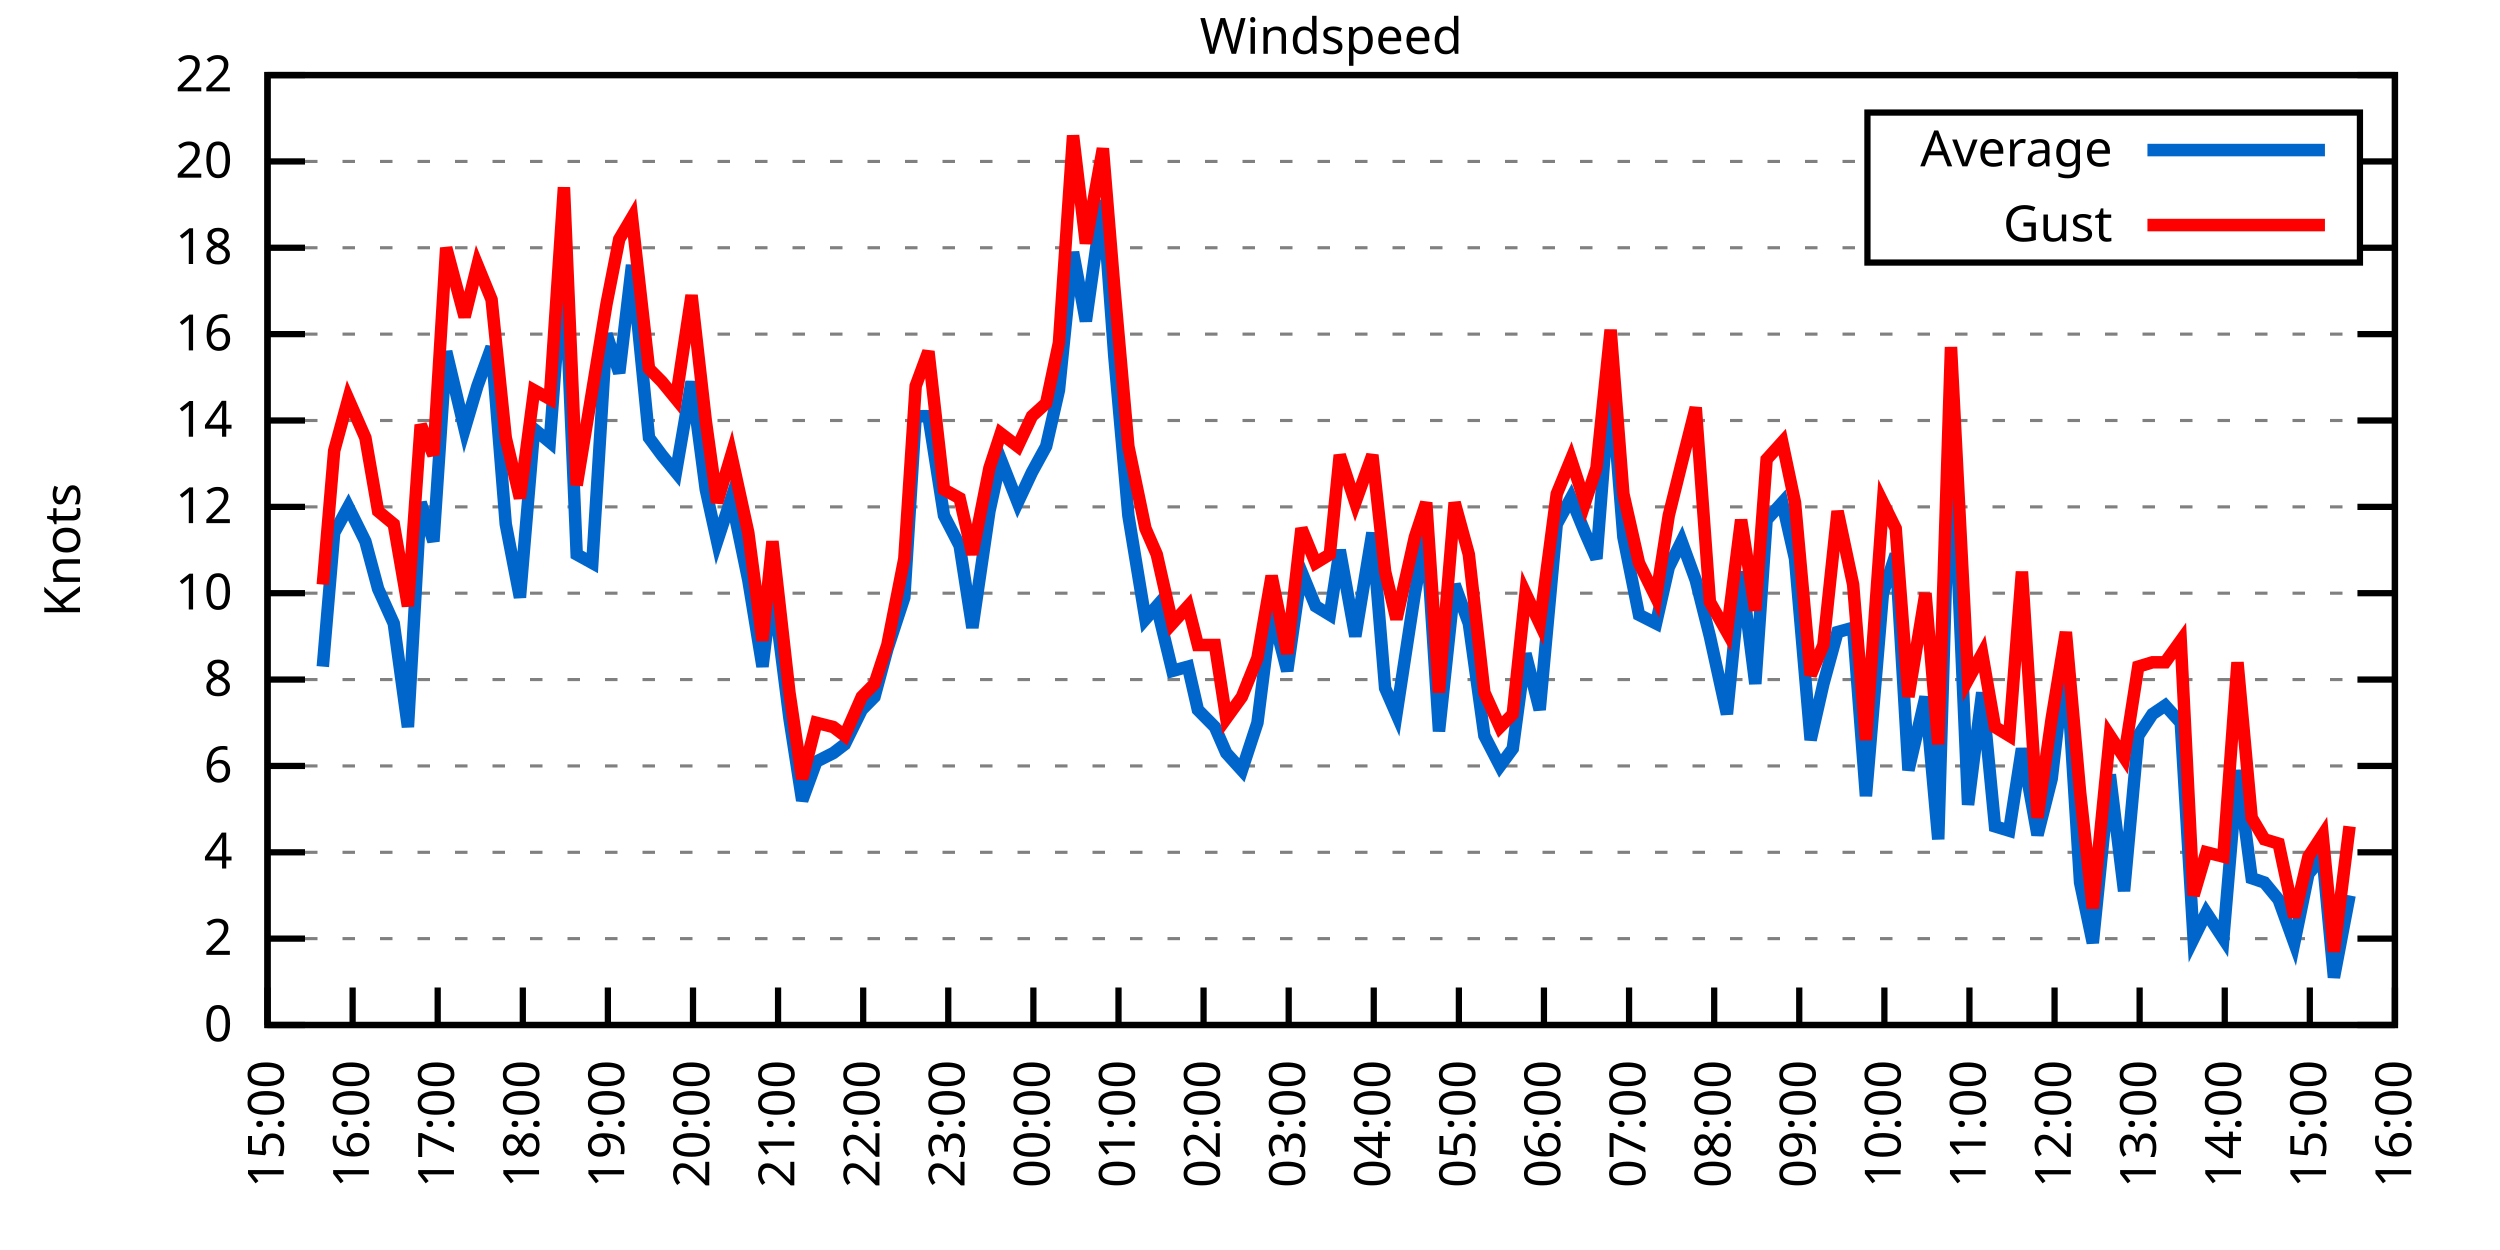
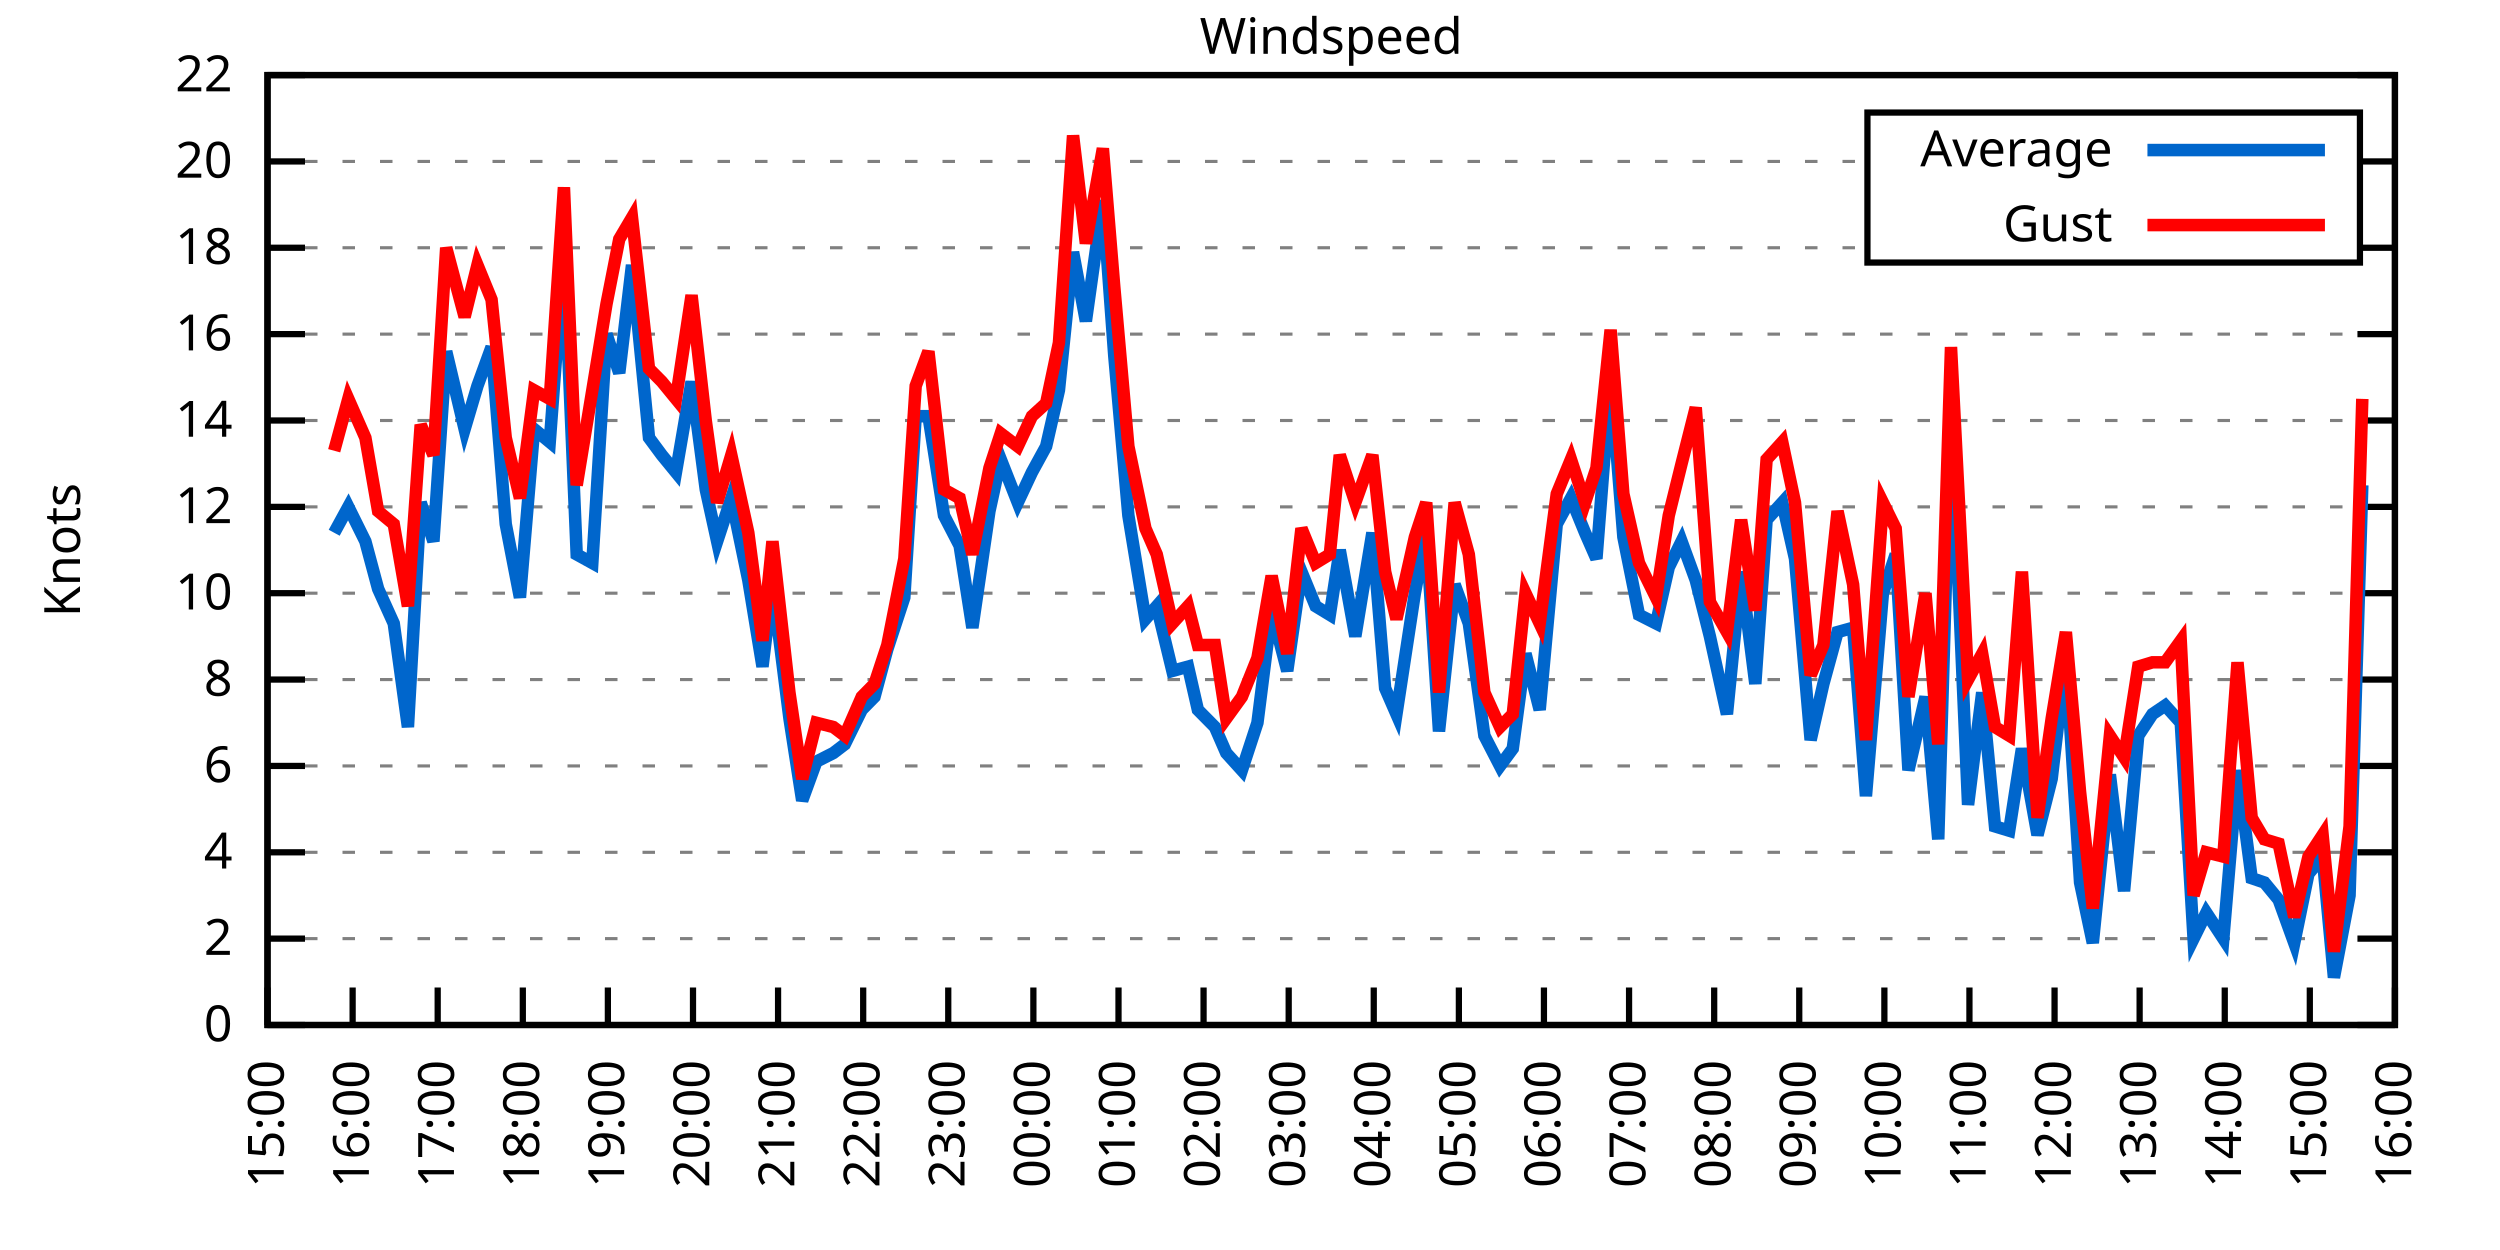
<svg xmlns="http://www.w3.org/2000/svg" xmlns:xlink="http://www.w3.org/1999/xlink" width="400" height="200" viewBox="0 0 400 200">
  <g id="gnuplot_canvas">
    <rect x="0" y="0" width="400" height="200" fill="none" />
    <defs>
      <circle id="gpDot" r="0.5" stroke-width="0.5" stroke="currentColor" />
      <path id="gpPt0" stroke-width="0.333" stroke="currentColor" d="M-1,0 h2 M0,-1 v2" />
      <path id="gpPt1" stroke-width="0.333" stroke="currentColor" d="M-1,-1 L1,1 M1,-1 L-1,1" />
      <path id="gpPt2" stroke-width="0.333" stroke="currentColor" d="M-1,0 L1,0 M0,-1 L0,1 M-1,-1 L1,1 M-1,1 L1,-1" />
      <rect id="gpPt3" stroke-width="0.333" stroke="currentColor" x="-1" y="-1" width="2" height="2" />
      <rect id="gpPt4" stroke-width="0.333" stroke="currentColor" fill="currentColor" x="-1" y="-1" width="2" height="2" />
      <circle id="gpPt5" stroke-width="0.333" stroke="currentColor" cx="0" cy="0" r="1" />
      <use xlink:href="#gpPt5" id="gpPt6" fill="currentColor" stroke="none" />
      <path id="gpPt7" stroke-width="0.333" stroke="currentColor" d="M0,-1.33 L-1.33,0.67 L1.33,0.67 z" />
      <use xlink:href="#gpPt7" id="gpPt8" fill="currentColor" stroke="none" />
      <use xlink:href="#gpPt7" id="gpPt9" stroke="currentColor" transform="rotate(180)" />
      <use xlink:href="#gpPt9" id="gpPt10" fill="currentColor" stroke="none" />
      <use xlink:href="#gpPt3" id="gpPt11" stroke="currentColor" transform="rotate(45)" />
      <use xlink:href="#gpPt11" id="gpPt12" fill="currentColor" stroke="none" />
      <path id="gpPt13" stroke-width="0.333" stroke="currentColor" d="M0,1.330 L1.265,0.411 L0.782,-1.067 L-0.782,-1.076 L-1.265,0.411 z" />
      <use xlink:href="#gpPt13" id="gpPt14" fill="currentColor" stroke="none" />
      <filter id="textbox" filterUnits="objectBoundingBox" x="0" y="0" height="1" width="1">
        <feFlood flood-color="white" flood-opacity="1" result="bgnd" />
        <feComposite in="SourceGraphic" in2="bgnd" operator="atop" />
      </filter>
      <filter id="greybox" filterUnits="objectBoundingBox" x="0" y="0" height="1" width="1">
        <feFlood flood-color="lightgrey" flood-opacity="1" result="grey" />
        <feComposite in="SourceGraphic" in2="grey" operator="atop" />
      </filter>
    </defs>
    <g fill="none" color="white" stroke="currentColor" stroke-width="1.00" stroke-linecap="butt" stroke-linejoin="miter">
</g>
    <g fill="none" color="black" stroke="currentColor" stroke-width="1.00" stroke-linecap="butt" stroke-linejoin="miter">
      <g stroke="none" shape-rendering="crispEdges">
        <polygon fill="rgb(255, 255, 255)" points="42.80,164.00 383.18,164.00 383.18,12.02 42.80,12.02 " />
      </g>
    </g>
    <g fill="none" color="black" stroke="currentColor" stroke-width="1.00" stroke-linecap="butt" stroke-linejoin="miter">
</g>
    <g fill="none" color="black" stroke="black" stroke-width="0.50" stroke-linecap="butt" stroke-linejoin="miter">
</g>
    <g fill="none" color="gray" stroke="currentColor" stroke-width="0.50" stroke-linecap="butt" stroke-linejoin="miter">
      <path stroke="gray" stroke-dasharray="2,4" class="gridline" d="M42.80,164.00 L383.19,164.00  " />
    </g>
    <g fill="none" color="gray" stroke="gray" stroke-width="1.00" stroke-linecap="butt" stroke-linejoin="miter">
</g>
    <g fill="none" color="black" stroke="currentColor" stroke-width="1.00" stroke-linecap="butt" stroke-linejoin="miter">
      <path stroke="black" d="M42.80,164.00 L48.80,164.00 M383.19,164.00 L377.19,164.00  " />
      <g transform="translate(37.20,166.60)" stroke="none" fill="black" font-family="Sans" font-size="8.00" text-anchor="end">
        <text>
          <tspan font-family="Sans"> 0</tspan>
        </text>
      </g>
    </g>
    <g fill="none" color="black" stroke="currentColor" stroke-width="1.00" stroke-linecap="butt" stroke-linejoin="miter">
</g>
    <g fill="none" color="black" stroke="black" stroke-width="0.50" stroke-linecap="butt" stroke-linejoin="miter">
</g>
    <g fill="none" color="gray" stroke="currentColor" stroke-width="0.50" stroke-linecap="butt" stroke-linejoin="miter">
      <path stroke="gray" stroke-dasharray="2,4" class="gridline" d="M42.80,150.18 L383.19,150.18  " />
    </g>
    <g fill="none" color="gray" stroke="gray" stroke-width="1.00" stroke-linecap="butt" stroke-linejoin="miter">
</g>
    <g fill="none" color="black" stroke="currentColor" stroke-width="1.00" stroke-linecap="butt" stroke-linejoin="miter">
      <path stroke="black" d="M42.80,150.18 L48.80,150.18 M383.19,150.18 L377.19,150.18  " />
      <g transform="translate(37.20,152.78)" stroke="none" fill="black" font-family="Sans" font-size="8.00" text-anchor="end">
        <text>
          <tspan font-family="Sans"> 2</tspan>
        </text>
      </g>
    </g>
    <g fill="none" color="black" stroke="currentColor" stroke-width="1.00" stroke-linecap="butt" stroke-linejoin="miter">
</g>
    <g fill="none" color="black" stroke="black" stroke-width="0.50" stroke-linecap="butt" stroke-linejoin="miter">
</g>
    <g fill="none" color="gray" stroke="currentColor" stroke-width="0.50" stroke-linecap="butt" stroke-linejoin="miter">
      <path stroke="gray" stroke-dasharray="2,4" class="gridline" d="M42.80,136.37 L383.19,136.37  " />
    </g>
    <g fill="none" color="gray" stroke="gray" stroke-width="1.00" stroke-linecap="butt" stroke-linejoin="miter">
</g>
    <g fill="none" color="black" stroke="currentColor" stroke-width="1.00" stroke-linecap="butt" stroke-linejoin="miter">
      <path stroke="black" d="M42.80,136.37 L48.80,136.37 M383.19,136.37 L377.19,136.37  " />
      <g transform="translate(37.20,138.97)" stroke="none" fill="black" font-family="Sans" font-size="8.00" text-anchor="end">
        <text>
          <tspan font-family="Sans"> 4</tspan>
        </text>
      </g>
    </g>
    <g fill="none" color="black" stroke="currentColor" stroke-width="1.00" stroke-linecap="butt" stroke-linejoin="miter">
</g>
    <g fill="none" color="black" stroke="black" stroke-width="0.50" stroke-linecap="butt" stroke-linejoin="miter">
</g>
    <g fill="none" color="gray" stroke="currentColor" stroke-width="0.50" stroke-linecap="butt" stroke-linejoin="miter">
      <path stroke="gray" stroke-dasharray="2,4" class="gridline" d="M42.80,122.55 L383.19,122.55  " />
    </g>
    <g fill="none" color="gray" stroke="gray" stroke-width="1.00" stroke-linecap="butt" stroke-linejoin="miter">
</g>
    <g fill="none" color="black" stroke="currentColor" stroke-width="1.00" stroke-linecap="butt" stroke-linejoin="miter">
      <path stroke="black" d="M42.80,122.55 L48.80,122.55 M383.19,122.55 L377.19,122.55  " />
      <g transform="translate(37.20,125.15)" stroke="none" fill="black" font-family="Sans" font-size="8.00" text-anchor="end">
        <text>
          <tspan font-family="Sans"> 6</tspan>
        </text>
      </g>
    </g>
    <g fill="none" color="black" stroke="currentColor" stroke-width="1.00" stroke-linecap="butt" stroke-linejoin="miter">
</g>
    <g fill="none" color="black" stroke="black" stroke-width="0.50" stroke-linecap="butt" stroke-linejoin="miter">
</g>
    <g fill="none" color="gray" stroke="currentColor" stroke-width="0.50" stroke-linecap="butt" stroke-linejoin="miter">
      <path stroke="gray" stroke-dasharray="2,4" class="gridline" d="M42.80,108.73 L383.19,108.73  " />
    </g>
    <g fill="none" color="gray" stroke="gray" stroke-width="1.00" stroke-linecap="butt" stroke-linejoin="miter">
</g>
    <g fill="none" color="black" stroke="currentColor" stroke-width="1.00" stroke-linecap="butt" stroke-linejoin="miter">
      <path stroke="black" d="M42.80,108.73 L48.80,108.73 M383.19,108.73 L377.19,108.73  " />
      <g transform="translate(37.20,111.33)" stroke="none" fill="black" font-family="Sans" font-size="8.00" text-anchor="end">
        <text>
          <tspan font-family="Sans"> 8</tspan>
        </text>
      </g>
    </g>
    <g fill="none" color="black" stroke="currentColor" stroke-width="1.00" stroke-linecap="butt" stroke-linejoin="miter">
</g>
    <g fill="none" color="black" stroke="black" stroke-width="0.50" stroke-linecap="butt" stroke-linejoin="miter">
</g>
    <g fill="none" color="gray" stroke="currentColor" stroke-width="0.50" stroke-linecap="butt" stroke-linejoin="miter">
      <path stroke="gray" stroke-dasharray="2,4" class="gridline" d="M42.80,94.91 L383.19,94.91  " />
    </g>
    <g fill="none" color="gray" stroke="gray" stroke-width="1.00" stroke-linecap="butt" stroke-linejoin="miter">
</g>
    <g fill="none" color="black" stroke="currentColor" stroke-width="1.00" stroke-linecap="butt" stroke-linejoin="miter">
      <path stroke="black" d="M42.80,94.91 L48.80,94.91 M383.19,94.91 L377.19,94.91  " />
      <g transform="translate(37.20,97.51)" stroke="none" fill="black" font-family="Sans" font-size="8.00" text-anchor="end">
        <text>
          <tspan font-family="Sans"> 10</tspan>
        </text>
      </g>
    </g>
    <g fill="none" color="black" stroke="currentColor" stroke-width="1.00" stroke-linecap="butt" stroke-linejoin="miter">
</g>
    <g fill="none" color="black" stroke="black" stroke-width="0.50" stroke-linecap="butt" stroke-linejoin="miter">
</g>
    <g fill="none" color="gray" stroke="currentColor" stroke-width="0.50" stroke-linecap="butt" stroke-linejoin="miter">
      <path stroke="gray" stroke-dasharray="2,4" class="gridline" d="M42.80,81.10 L383.19,81.10  " />
    </g>
    <g fill="none" color="gray" stroke="gray" stroke-width="1.00" stroke-linecap="butt" stroke-linejoin="miter">
</g>
    <g fill="none" color="black" stroke="currentColor" stroke-width="1.00" stroke-linecap="butt" stroke-linejoin="miter">
      <path stroke="black" d="M42.80,81.10 L48.80,81.10 M383.19,81.10 L377.19,81.10  " />
      <g transform="translate(37.20,83.70)" stroke="none" fill="black" font-family="Sans" font-size="8.00" text-anchor="end">
        <text>
          <tspan font-family="Sans"> 12</tspan>
        </text>
      </g>
    </g>
    <g fill="none" color="black" stroke="currentColor" stroke-width="1.00" stroke-linecap="butt" stroke-linejoin="miter">
</g>
    <g fill="none" color="black" stroke="black" stroke-width="0.50" stroke-linecap="butt" stroke-linejoin="miter">
</g>
    <g fill="none" color="gray" stroke="currentColor" stroke-width="0.50" stroke-linecap="butt" stroke-linejoin="miter">
      <path stroke="gray" stroke-dasharray="2,4" class="gridline" d="M42.80,67.28 L383.19,67.28  " />
    </g>
    <g fill="none" color="gray" stroke="gray" stroke-width="1.00" stroke-linecap="butt" stroke-linejoin="miter">
</g>
    <g fill="none" color="black" stroke="currentColor" stroke-width="1.00" stroke-linecap="butt" stroke-linejoin="miter">
      <path stroke="black" d="M42.80,67.28 L48.80,67.28 M383.19,67.28 L377.19,67.28  " />
      <g transform="translate(37.20,69.88)" stroke="none" fill="black" font-family="Sans" font-size="8.00" text-anchor="end">
        <text>
          <tspan font-family="Sans"> 14</tspan>
        </text>
      </g>
    </g>
    <g fill="none" color="black" stroke="currentColor" stroke-width="1.00" stroke-linecap="butt" stroke-linejoin="miter">
</g>
    <g fill="none" color="black" stroke="black" stroke-width="0.50" stroke-linecap="butt" stroke-linejoin="miter">
</g>
    <g fill="none" color="gray" stroke="currentColor" stroke-width="0.50" stroke-linecap="butt" stroke-linejoin="miter">
      <path stroke="gray" stroke-dasharray="2,4" class="gridline" d="M42.80,53.46 L383.19,53.46  " />
    </g>
    <g fill="none" color="gray" stroke="gray" stroke-width="1.00" stroke-linecap="butt" stroke-linejoin="miter">
</g>
    <g fill="none" color="black" stroke="currentColor" stroke-width="1.00" stroke-linecap="butt" stroke-linejoin="miter">
      <path stroke="black" d="M42.80,53.46 L48.80,53.46 M383.19,53.46 L377.19,53.46  " />
      <g transform="translate(37.20,56.06)" stroke="none" fill="black" font-family="Sans" font-size="8.00" text-anchor="end">
        <text>
          <tspan font-family="Sans"> 16</tspan>
        </text>
      </g>
    </g>
    <g fill="none" color="black" stroke="currentColor" stroke-width="1.00" stroke-linecap="butt" stroke-linejoin="miter">
</g>
    <g fill="none" color="black" stroke="black" stroke-width="0.50" stroke-linecap="butt" stroke-linejoin="miter">
</g>
    <g fill="none" color="gray" stroke="currentColor" stroke-width="0.50" stroke-linecap="butt" stroke-linejoin="miter">
      <path stroke="gray" stroke-dasharray="2,4" class="gridline" d="M42.80,39.64 L298.79,39.64 M377.59,39.64 L383.19,39.64  " />
    </g>
    <g fill="none" color="gray" stroke="gray" stroke-width="1.00" stroke-linecap="butt" stroke-linejoin="miter">
</g>
    <g fill="none" color="black" stroke="currentColor" stroke-width="1.00" stroke-linecap="butt" stroke-linejoin="miter">
      <path stroke="black" d="M42.80,39.64 L48.80,39.64 M383.19,39.64 L377.19,39.64  " />
      <g transform="translate(37.20,42.24)" stroke="none" fill="black" font-family="Sans" font-size="8.00" text-anchor="end">
        <text>
          <tspan font-family="Sans"> 18</tspan>
        </text>
      </g>
    </g>
    <g fill="none" color="black" stroke="currentColor" stroke-width="1.00" stroke-linecap="butt" stroke-linejoin="miter">
</g>
    <g fill="none" color="black" stroke="black" stroke-width="0.50" stroke-linecap="butt" stroke-linejoin="miter">
</g>
    <g fill="none" color="gray" stroke="currentColor" stroke-width="0.50" stroke-linecap="butt" stroke-linejoin="miter">
      <path stroke="gray" stroke-dasharray="2,4" class="gridline" d="M42.80,25.83 L298.79,25.83 M377.59,25.83 L383.19,25.83  " />
    </g>
    <g fill="none" color="gray" stroke="gray" stroke-width="1.00" stroke-linecap="butt" stroke-linejoin="miter">
</g>
    <g fill="none" color="black" stroke="currentColor" stroke-width="1.00" stroke-linecap="butt" stroke-linejoin="miter">
      <path stroke="black" d="M42.80,25.83 L48.80,25.83 M383.19,25.83 L377.19,25.83  " />
      <g transform="translate(37.20,28.43)" stroke="none" fill="black" font-family="Sans" font-size="8.00" text-anchor="end">
        <text>
          <tspan font-family="Sans"> 20</tspan>
        </text>
      </g>
    </g>
    <g fill="none" color="black" stroke="currentColor" stroke-width="1.00" stroke-linecap="butt" stroke-linejoin="miter">
</g>
    <g fill="none" color="black" stroke="black" stroke-width="0.50" stroke-linecap="butt" stroke-linejoin="miter">
</g>
    <g fill="none" color="gray" stroke="currentColor" stroke-width="0.50" stroke-linecap="butt" stroke-linejoin="miter">
      <path stroke="gray" stroke-dasharray="2,4" class="gridline" d="M42.80,12.01 L383.19,12.01  " />
    </g>
    <g fill="none" color="gray" stroke="gray" stroke-width="1.00" stroke-linecap="butt" stroke-linejoin="miter">
</g>
    <g fill="none" color="black" stroke="currentColor" stroke-width="1.00" stroke-linecap="butt" stroke-linejoin="miter">
      <path stroke="black" d="M42.80,12.01 L48.80,12.01 M383.19,12.01 L377.19,12.01  " />
      <g transform="translate(37.20,14.61)" stroke="none" fill="black" font-family="Sans" font-size="8.00" text-anchor="end">
        <text>
          <tspan font-family="Sans"> 22</tspan>
        </text>
      </g>
    </g>
    <g fill="none" color="black" stroke="currentColor" stroke-width="1.00" stroke-linecap="butt" stroke-linejoin="miter">
      <path stroke="black" d="M42.80,164.00 L42.80,158.00  " />
      <g transform="translate(45.40,169.60) rotate(270.00)" stroke="none" fill="black" font-family="Sans" font-size="8.00" text-anchor="end">
        <text>
          <tspan font-family="Sans">15:00</tspan>
        </text>
      </g>
    </g>
    <g fill="none" color="black" stroke="currentColor" stroke-width="1.00" stroke-linecap="butt" stroke-linejoin="miter">
      <path stroke="black" d="M56.42,164.00 L56.42,158.00  " />
      <g transform="translate(59.02,169.60) rotate(270.00)" stroke="none" fill="black" font-family="Sans" font-size="8.00" text-anchor="end">
        <text>
          <tspan font-family="Sans">16:00</tspan>
        </text>
      </g>
    </g>
    <g fill="none" color="black" stroke="currentColor" stroke-width="1.00" stroke-linecap="butt" stroke-linejoin="miter">
      <path stroke="black" d="M70.03,164.00 L70.03,158.00  " />
      <g transform="translate(72.63,169.60) rotate(270.00)" stroke="none" fill="black" font-family="Sans" font-size="8.00" text-anchor="end">
        <text>
          <tspan font-family="Sans">17:00</tspan>
        </text>
      </g>
    </g>
    <g fill="none" color="black" stroke="currentColor" stroke-width="1.00" stroke-linecap="butt" stroke-linejoin="miter">
      <path stroke="black" d="M83.65,164.00 L83.65,158.00  " />
      <g transform="translate(86.25,169.60) rotate(270.00)" stroke="none" fill="black" font-family="Sans" font-size="8.00" text-anchor="end">
        <text>
          <tspan font-family="Sans">18:00</tspan>
        </text>
      </g>
    </g>
    <g fill="none" color="black" stroke="currentColor" stroke-width="1.00" stroke-linecap="butt" stroke-linejoin="miter">
      <path stroke="black" d="M97.26,164.00 L97.26,158.00  " />
      <g transform="translate(99.86,169.60) rotate(270.00)" stroke="none" fill="black" font-family="Sans" font-size="8.00" text-anchor="end">
        <text>
          <tspan font-family="Sans">19:00</tspan>
        </text>
      </g>
    </g>
    <g fill="none" color="black" stroke="currentColor" stroke-width="1.00" stroke-linecap="butt" stroke-linejoin="miter">
      <path stroke="black" d="M110.88,164.00 L110.88,158.00  " />
      <g transform="translate(113.48,169.60) rotate(270.00)" stroke="none" fill="black" font-family="Sans" font-size="8.00" text-anchor="end">
        <text>
          <tspan font-family="Sans">20:00</tspan>
        </text>
      </g>
    </g>
    <g fill="none" color="black" stroke="currentColor" stroke-width="1.00" stroke-linecap="butt" stroke-linejoin="miter">
      <path stroke="black" d="M124.49,164.00 L124.49,158.00  " />
      <g transform="translate(127.09,169.60) rotate(270.00)" stroke="none" fill="black" font-family="Sans" font-size="8.00" text-anchor="end">
        <text>
          <tspan font-family="Sans">21:00</tspan>
        </text>
      </g>
    </g>
    <g fill="none" color="black" stroke="currentColor" stroke-width="1.00" stroke-linecap="butt" stroke-linejoin="miter">
      <path stroke="black" d="M138.11,164.00 L138.11,158.00  " />
      <g transform="translate(140.71,169.60) rotate(270.00)" stroke="none" fill="black" font-family="Sans" font-size="8.00" text-anchor="end">
        <text>
          <tspan font-family="Sans">22:00</tspan>
        </text>
      </g>
    </g>
    <g fill="none" color="black" stroke="currentColor" stroke-width="1.00" stroke-linecap="butt" stroke-linejoin="miter">
      <path stroke="black" d="M151.72,164.00 L151.72,158.00  " />
      <g transform="translate(154.32,169.60) rotate(270.00)" stroke="none" fill="black" font-family="Sans" font-size="8.00" text-anchor="end">
        <text>
          <tspan font-family="Sans">23:00</tspan>
        </text>
      </g>
    </g>
    <g fill="none" color="black" stroke="currentColor" stroke-width="1.00" stroke-linecap="butt" stroke-linejoin="miter">
      <path stroke="black" d="M165.34,164.00 L165.34,158.00  " />
      <g transform="translate(167.94,169.60) rotate(270.00)" stroke="none" fill="black" font-family="Sans" font-size="8.00" text-anchor="end">
        <text>
          <tspan font-family="Sans">00:00</tspan>
        </text>
      </g>
    </g>
    <g fill="none" color="black" stroke="currentColor" stroke-width="1.00" stroke-linecap="butt" stroke-linejoin="miter">
      <path stroke="black" d="M178.96,164.00 L178.96,158.00  " />
      <g transform="translate(181.56,169.60) rotate(270.00)" stroke="none" fill="black" font-family="Sans" font-size="8.00" text-anchor="end">
        <text>
          <tspan font-family="Sans">01:00</tspan>
        </text>
      </g>
    </g>
    <g fill="none" color="black" stroke="currentColor" stroke-width="1.00" stroke-linecap="butt" stroke-linejoin="miter">
      <path stroke="black" d="M192.57,164.00 L192.57,158.00  " />
      <g transform="translate(195.17,169.60) rotate(270.00)" stroke="none" fill="black" font-family="Sans" font-size="8.00" text-anchor="end">
        <text>
          <tspan font-family="Sans">02:00</tspan>
        </text>
      </g>
    </g>
    <g fill="none" color="black" stroke="currentColor" stroke-width="1.00" stroke-linecap="butt" stroke-linejoin="miter">
      <path stroke="black" d="M206.19,164.00 L206.19,158.00  " />
      <g transform="translate(208.79,169.60) rotate(270.00)" stroke="none" fill="black" font-family="Sans" font-size="8.00" text-anchor="end">
        <text>
          <tspan font-family="Sans">03:00</tspan>
        </text>
      </g>
    </g>
    <g fill="none" color="black" stroke="currentColor" stroke-width="1.00" stroke-linecap="butt" stroke-linejoin="miter">
      <path stroke="black" d="M219.80,164.00 L219.80,158.00  " />
      <g transform="translate(222.40,169.60) rotate(270.00)" stroke="none" fill="black" font-family="Sans" font-size="8.00" text-anchor="end">
        <text>
          <tspan font-family="Sans">04:00</tspan>
        </text>
      </g>
    </g>
    <g fill="none" color="black" stroke="currentColor" stroke-width="1.00" stroke-linecap="butt" stroke-linejoin="miter">
      <path stroke="black" d="M233.42,164.00 L233.42,158.00  " />
      <g transform="translate(236.02,169.60) rotate(270.00)" stroke="none" fill="black" font-family="Sans" font-size="8.00" text-anchor="end">
        <text>
          <tspan font-family="Sans">05:00</tspan>
        </text>
      </g>
    </g>
    <g fill="none" color="black" stroke="currentColor" stroke-width="1.00" stroke-linecap="butt" stroke-linejoin="miter">
      <path stroke="black" d="M247.03,164.00 L247.03,158.00  " />
      <g transform="translate(249.63,169.60) rotate(270.00)" stroke="none" fill="black" font-family="Sans" font-size="8.00" text-anchor="end">
        <text>
          <tspan font-family="Sans">06:00</tspan>
        </text>
      </g>
    </g>
    <g fill="none" color="black" stroke="currentColor" stroke-width="1.00" stroke-linecap="butt" stroke-linejoin="miter">
      <path stroke="black" d="M260.65,164.00 L260.65,158.00  " />
      <g transform="translate(263.25,169.60) rotate(270.00)" stroke="none" fill="black" font-family="Sans" font-size="8.00" text-anchor="end">
        <text>
          <tspan font-family="Sans">07:00</tspan>
        </text>
      </g>
    </g>
    <g fill="none" color="black" stroke="currentColor" stroke-width="1.00" stroke-linecap="butt" stroke-linejoin="miter">
      <path stroke="black" d="M274.27,164.00 L274.27,158.00  " />
      <g transform="translate(276.87,169.60) rotate(270.00)" stroke="none" fill="black" font-family="Sans" font-size="8.00" text-anchor="end">
        <text>
          <tspan font-family="Sans">08:00</tspan>
        </text>
      </g>
    </g>
    <g fill="none" color="black" stroke="currentColor" stroke-width="1.00" stroke-linecap="butt" stroke-linejoin="miter">
      <path stroke="black" d="M287.88,164.00 L287.88,158.00  " />
      <g transform="translate(290.48,169.60) rotate(270.00)" stroke="none" fill="black" font-family="Sans" font-size="8.00" text-anchor="end">
        <text>
          <tspan font-family="Sans">09:00</tspan>
        </text>
      </g>
    </g>
    <g fill="none" color="black" stroke="currentColor" stroke-width="1.00" stroke-linecap="butt" stroke-linejoin="miter">
      <path stroke="black" d="M301.50,164.00 L301.50,158.00  " />
      <g transform="translate(304.10,169.60) rotate(270.00)" stroke="none" fill="black" font-family="Sans" font-size="8.00" text-anchor="end">
        <text>
          <tspan font-family="Sans">10:00</tspan>
        </text>
      </g>
    </g>
    <g fill="none" color="black" stroke="currentColor" stroke-width="1.00" stroke-linecap="butt" stroke-linejoin="miter">
      <path stroke="black" d="M315.11,164.00 L315.11,158.00  " />
      <g transform="translate(317.71,169.60) rotate(270.00)" stroke="none" fill="black" font-family="Sans" font-size="8.00" text-anchor="end">
        <text>
          <tspan font-family="Sans">11:00</tspan>
        </text>
      </g>
    </g>
    <g fill="none" color="black" stroke="currentColor" stroke-width="1.00" stroke-linecap="butt" stroke-linejoin="miter">
      <path stroke="black" d="M328.73,164.00 L328.73,158.00  " />
      <g transform="translate(331.33,169.60) rotate(270.00)" stroke="none" fill="black" font-family="Sans" font-size="8.00" text-anchor="end">
        <text>
          <tspan font-family="Sans">12:00</tspan>
        </text>
      </g>
    </g>
    <g fill="none" color="black" stroke="currentColor" stroke-width="1.00" stroke-linecap="butt" stroke-linejoin="miter">
      <path stroke="black" d="M342.34,164.00 L342.34,158.00  " />
      <g transform="translate(344.94,169.60) rotate(270.00)" stroke="none" fill="black" font-family="Sans" font-size="8.00" text-anchor="end">
        <text>
          <tspan font-family="Sans">13:00</tspan>
        </text>
      </g>
    </g>
    <g fill="none" color="black" stroke="currentColor" stroke-width="1.00" stroke-linecap="butt" stroke-linejoin="miter">
      <path stroke="black" d="M355.96,164.00 L355.96,158.00  " />
      <g transform="translate(358.56,169.60) rotate(270.00)" stroke="none" fill="black" font-family="Sans" font-size="8.00" text-anchor="end">
        <text>
          <tspan font-family="Sans">14:00</tspan>
        </text>
      </g>
    </g>
    <g fill="none" color="black" stroke="currentColor" stroke-width="1.00" stroke-linecap="butt" stroke-linejoin="miter">
      <path stroke="black" d="M369.57,164.00 L369.57,158.00  " />
      <g transform="translate(372.17,169.60) rotate(270.00)" stroke="none" fill="black" font-family="Sans" font-size="8.00" text-anchor="end">
        <text>
          <tspan font-family="Sans">15:00</tspan>
        </text>
      </g>
    </g>
    <g fill="none" color="black" stroke="currentColor" stroke-width="1.00" stroke-linecap="butt" stroke-linejoin="miter">
      <path stroke="black" d="M383.19,164.00 L383.19,158.00  " />
      <g transform="translate(385.79,169.60) rotate(270.00)" stroke="none" fill="black" font-family="Sans" font-size="8.00" text-anchor="end">
        <text>
          <tspan font-family="Sans">16:00</tspan>
        </text>
      </g>
    </g>
    <g fill="none" color="black" stroke="currentColor" stroke-width="1.00" stroke-linecap="butt" stroke-linejoin="miter">
</g>
    <g fill="none" color="black" stroke="currentColor" stroke-width="1.00" stroke-linecap="butt" stroke-linejoin="miter">
      <path stroke="black" d="M42.80,12.01 L42.80,164.00 L383.19,164.00 L383.19,12.01 L42.80,12.01 Z  " />
    </g>
    <g fill="none" color="black" stroke="currentColor" stroke-width="1.00" stroke-linecap="butt" stroke-linejoin="miter">
</g>
    <g fill="none" color="black" stroke="currentColor" stroke-width="1.00" stroke-linecap="butt" stroke-linejoin="miter">
      <path stroke="black" d="M298.79,42.01 L298.79,18.01 L377.59,18.01 L377.59,42.01 L298.79,42.01 Z  " />
    </g>
    <g id="Windspeed_plot_1">
      <g fill="none" color="white" stroke="black" stroke-width="2.00" stroke-linecap="butt" stroke-linejoin="miter">
</g>
      <g fill="none" color="black" stroke="currentColor" stroke-width="2.00" stroke-linecap="butt" stroke-linejoin="miter">
        <g transform="translate(337.99,26.61)" stroke="none" fill="black" font-family="Sans" font-size="8.00" text-anchor="end">
          <text>
            <tspan font-family="Sans">Average</tspan>
          </text>
        </g>
      </g>
      <g fill="none" color="black" stroke="currentColor" stroke-width="2.00" stroke-linecap="butt" stroke-linejoin="miter">
-         <path stroke="rgb(  0, 102, 204)" d="M343.59,24.01 L371.99,24.01 M51.65,106.66 L53.47,85.24 L55.73,81.10 L58.46,86.62 L60.50,94.22 L63.00,99.75   L65.27,116.33 L67.31,80.41 L69.35,86.62 L71.39,56.23 L74.34,68.66 L76.39,61.75 L78.65,55.53 L80.92,83.86   L83.19,95.60 L85.46,68.66 L87.96,70.73 L90.23,40.34 L92.27,88.70 L94.77,90.08 L97.04,53.46 L99.08,59.68   L101.12,42.41 L103.84,70.04 L105.89,72.81 L108.15,75.57 L110.65,61.06 L112.92,78.33 L114.74,86.62 L117.01,79.71   L119.73,92.84 L122.00,106.66 L123.59,93.53 L126.31,114.95 L128.35,128.08 L130.62,121.86 L133.34,120.48 L135.16,119.09   L137.88,113.57 L139.92,111.49 L141.97,103.89 L144.69,95.60 L146.51,66.59 L148.55,66.59 L151.04,82.48 L153.54,87.31   L155.58,100.44 L158.31,81.79 L160.12,73.50 L162.84,80.41 L165.11,75.57 L167.38,71.42 L169.43,62.44 L171.69,40.34   L173.74,51.39 L176.46,32.05 L178.28,56.92 L180.54,82.48 L183.27,99.06 L185.08,96.99 L187.58,107.35 L190.08,106.66   L191.66,113.57 L194.39,116.33 L196.20,120.48 L198.70,123.24 L201.19,115.64 L203.46,97.68 L205.96,107.35 L208.23,91.46   L210.50,96.99 L212.77,98.37 L214.36,88.00 L216.85,101.82 L219.58,85.24 L221.62,110.11 L223.43,114.26 L226.38,94.91   L228.20,85.24 L230.24,117.02 L232.74,93.53 L235.01,99.75 L237.50,117.71 L240.00,122.55 L242.04,119.78 L244.08,104.59   L246.35,113.57 L249.08,83.86 L251.35,79.71 L253.61,85.24 L255.43,89.39 L257.70,60.37 L259.74,85.93 L262.24,98.37   L264.96,99.75 L267.00,90.77 L269.05,86.62 L271.32,92.84 L273.58,101.82 L276.31,114.26 L278.58,91.46 L280.85,109.42   L282.66,83.17 L285.16,80.41 L287.20,89.39 L289.70,118.40 L291.74,109.42 L294.01,101.13 L296.50,100.44 L298.55,127.38   L301.27,94.91 L303.31,88.70 L305.35,123.24 L308.08,111.49 L310.12,134.29 L312.16,65.90 L314.89,128.77 L317.15,110.80   L319.20,132.22 L321.47,132.91 L323.51,119.78 L326.00,133.60 L328.27,124.62 L330.54,105.28 L332.81,141.20 L334.85,150.87   L337.58,123.93 L339.85,142.58 L342.12,117.71 L344.39,114.26 L346.43,112.88 L348.92,115.64 L350.97,150.18 L353.01,146.04   L355.73,150.18 L358.00,123.24 L360.27,140.51 L362.31,141.20 L364.58,143.96 L367.08,150.87 L369.35,139.82 L371.62,137.06   L373.43,156.40 L375.93,143.27  " />
+         <path stroke="rgb(  0, 102, 204)" d="M343.59,24.01 L371.99,24.01 M53.47,85.24 L55.73,81.10 L58.46,86.62 L60.50,94.22 L63.00,99.75 L65.27,116.33   L67.31,80.41 L69.35,86.62 L71.39,56.23 L74.34,68.66 L76.39,61.75 L78.65,55.53 L80.92,83.86 L83.19,95.60   L85.46,68.66 L87.96,70.73 L90.23,40.34 L92.27,88.70 L94.77,90.08 L97.04,53.46 L99.08,59.68 L101.12,42.41   L103.84,70.04 L105.89,72.81 L108.15,75.57 L110.65,61.06 L112.92,78.33 L114.74,86.62 L117.01,79.71 L119.73,92.84   L122.00,106.66 L123.59,93.53 L126.31,114.95 L128.35,128.08 L130.62,121.86 L133.34,120.48 L135.16,119.09 L137.88,113.57   L139.92,111.49 L141.97,103.89 L144.69,95.60 L146.51,66.59 L148.55,66.59 L151.04,82.48 L153.54,87.31 L155.58,100.44   L158.31,81.79 L160.12,73.50 L162.84,80.41 L165.11,75.57 L167.38,71.42 L169.43,62.44 L171.69,40.34 L173.74,51.39   L176.46,32.05 L178.28,56.92 L180.54,82.48 L183.27,99.06 L185.08,96.99 L187.58,107.35 L190.08,106.66 L191.66,113.57   L194.39,116.33 L196.20,120.48 L198.70,123.24 L201.19,115.64 L203.46,97.68 L205.96,107.35 L208.23,91.46 L210.50,96.99   L212.77,98.37 L214.36,88.00 L216.85,101.82 L219.58,85.24 L221.62,110.11 L223.43,114.26 L226.38,94.91 L228.20,85.24   L230.24,117.02 L232.74,93.53 L235.01,99.75 L237.50,117.71 L240.00,122.55 L242.04,119.78 L244.08,104.59 L246.35,113.57   L249.08,83.86 L251.35,79.71 L253.61,85.24 L255.43,89.39 L257.70,60.37 L259.74,85.93 L262.24,98.37 L264.96,99.75   L267.00,90.77 L269.05,86.62 L271.32,92.84 L273.58,101.82 L276.31,114.26 L278.58,91.46 L280.85,109.42 L282.66,83.17   L285.16,80.41 L287.20,89.39 L289.70,118.40 L291.74,109.42 L294.01,101.13 L296.50,100.44 L298.55,127.38 L301.27,94.91   L303.31,88.70 L305.35,123.24 L308.08,111.49 L310.12,134.29 L312.16,65.90 L314.89,128.77 L317.15,110.80 L319.20,132.22   L321.47,132.91 L323.51,119.78 L326.00,133.60 L328.27,124.62 L330.54,105.28 L332.81,141.20 L334.85,150.87 L337.58,123.93   L339.85,142.58 L342.12,117.71 L344.39,114.26 L346.43,112.88 L348.92,115.64 L350.97,150.18 L353.01,146.04 L355.73,150.18   L358.00,123.24 L360.27,140.51 L362.31,141.20 L364.58,143.96 L367.08,150.87 L369.35,139.82 L371.62,137.06 L373.43,156.40   L375.93,143.27 L377.97,77.64  " />
      </g>
    </g>
    <g id="Windspeed_plot_2">
      <g fill="none" color="black" stroke="currentColor" stroke-width="2.00" stroke-linecap="butt" stroke-linejoin="miter">
        <g transform="translate(337.99,38.61)" stroke="none" fill="black" font-family="Sans" font-size="8.00" text-anchor="end">
          <text>
            <tspan font-family="Sans">Gust</tspan>
          </text>
        </g>
      </g>
      <g fill="none" color="black" stroke="currentColor" stroke-width="2.00" stroke-linecap="butt" stroke-linejoin="miter">
-         <path stroke="rgb(255,   0,   0)" d="M343.59,36.01 L371.99,36.01 M51.65,93.53 L53.47,72.12 L55.73,63.82 L58.46,70.04 L60.50,81.79 L63.00,83.86   L65.27,96.99 L67.31,67.97 L69.35,72.81 L71.39,39.64 L74.34,50.70 L76.39,42.41 L78.65,47.93 L80.92,70.04   L83.19,79.71 L85.46,62.44 L87.96,63.82 L90.23,29.97 L92.27,77.64 L94.77,62.44 L97.04,48.63 L99.08,38.26   L101.12,34.81 L103.84,58.99 L105.89,61.06 L108.15,63.82 L110.65,47.24 L112.92,67.28 L114.74,80.41 L117.01,72.81   L119.73,85.24 L122.00,102.51 L123.59,86.62 L126.31,110.80 L128.35,124.62 L130.62,115.64 L133.34,116.33 L135.16,117.71   L137.88,111.49 L139.92,109.42 L141.97,103.20 L144.69,89.39 L146.51,61.75 L148.55,56.23 L151.04,78.33 L153.54,79.71   L155.58,88.70 L158.31,74.88 L160.12,69.35 L162.84,71.42 L165.11,66.59 L167.38,64.52 L169.43,54.84 L171.69,21.68   L173.74,38.95 L176.46,23.75 L178.28,45.86 L180.54,71.42 L183.27,84.55 L185.08,88.70 L187.58,99.75 L190.08,96.99   L191.66,103.20 L194.39,103.20 L196.20,114.95 L198.70,111.49 L201.19,105.28 L203.46,92.15 L205.96,104.59 L208.23,84.55   L210.50,90.08 L212.77,88.70 L214.36,72.81 L216.85,80.41 L219.58,72.81 L221.62,91.46 L223.43,99.06 L226.38,85.93   L228.20,80.41 L230.24,110.80 L232.74,80.41 L235.01,88.70 L237.50,110.80 L240.00,116.33 L242.04,114.26 L244.08,94.91   L246.35,99.75 L249.08,79.02 L251.35,73.50 L253.61,80.41 L255.43,74.88 L257.70,52.77 L259.74,79.02 L262.24,90.08   L264.96,95.60 L267.00,82.48 L269.05,74.19 L271.32,65.21 L273.58,96.30 L276.31,101.13 L278.58,83.17 L280.85,97.68   L282.66,73.50 L285.16,70.73 L287.20,80.41 L289.70,108.04 L291.74,103.20 L294.01,81.79 L296.50,93.53 L298.55,118.40   L301.27,80.41 L303.31,84.55 L305.35,111.49 L308.08,94.91 L310.12,119.09 L312.16,55.53 L314.89,108.73 L317.15,104.59   L319.20,116.33 L321.47,117.71 L323.51,91.46 L326.00,130.84 L328.27,114.95 L330.54,101.13 L332.81,126.69 L334.85,145.35   L337.58,117.71 L339.85,121.17 L342.12,106.66 L344.39,105.97 L346.43,105.97 L348.92,102.51 L350.97,143.27 L353.01,136.37   L355.73,137.06 L358.00,105.97 L360.27,130.84 L362.31,134.29 L364.58,134.98 L367.08,146.73 L369.35,137.06 L371.62,133.60   L373.43,152.26 L375.93,132.22  " />
+         <path stroke="rgb(255,   0,   0)" d="M343.59,36.01 L371.99,36.01 M53.47,72.12 L55.73,63.82 L58.46,70.04 L60.50,81.79 L63.00,83.86 L65.27,96.99   L67.31,67.97 L69.35,72.81 L71.39,39.64 L74.34,50.70 L76.39,42.41 L78.65,47.93 L80.92,70.04 L83.19,79.71   L85.46,62.44 L87.96,63.82 L90.23,29.97 L92.27,77.64 L94.77,62.44 L97.04,48.63 L99.08,38.26 L101.12,34.81   L103.84,58.99 L105.89,61.06 L108.15,63.82 L110.65,47.24 L112.92,67.28 L114.74,80.41 L117.01,72.81 L119.73,85.24   L122.00,102.51 L123.59,86.62 L126.31,110.80 L128.35,124.62 L130.62,115.64 L133.34,116.33 L135.16,117.71 L137.88,111.49   L139.92,109.42 L141.97,103.20 L144.69,89.39 L146.51,61.75 L148.55,56.23 L151.04,78.33 L153.54,79.71 L155.58,88.70   L158.31,74.88 L160.12,69.35 L162.84,71.42 L165.11,66.59 L167.38,64.52 L169.43,54.84 L171.69,21.68 L173.74,38.95   L176.46,23.75 L178.28,45.86 L180.54,71.42 L183.27,84.55 L185.08,88.70 L187.58,99.75 L190.08,96.99 L191.66,103.20   L194.39,103.20 L196.20,114.95 L198.70,111.49 L201.19,105.28 L203.46,92.15 L205.96,104.59 L208.23,84.55 L210.50,90.08   L212.77,88.70 L214.36,72.81 L216.85,80.41 L219.58,72.81 L221.62,91.46 L223.43,99.06 L226.38,85.93 L228.20,80.41   L230.24,110.80 L232.74,80.41 L235.01,88.70 L237.50,110.80 L240.00,116.33 L242.04,114.26 L244.08,94.91 L246.35,99.75   L249.08,79.02 L251.35,73.50 L253.61,80.41 L255.43,74.88 L257.70,52.77 L259.74,79.02 L262.24,90.08 L264.96,95.60   L267.00,82.48 L269.05,74.19 L271.32,65.21 L273.58,96.30 L276.31,101.13 L278.58,83.17 L280.85,97.68 L282.66,73.50   L285.16,70.73 L287.20,80.41 L289.70,108.04 L291.74,103.20 L294.01,81.79 L296.50,93.53 L298.55,118.40 L301.27,80.41   L303.31,84.55 L305.35,111.49 L308.08,94.91 L310.12,119.09 L312.16,55.53 L314.89,108.73 L317.15,104.59 L319.20,116.33   L321.47,117.71 L323.51,91.46 L326.00,130.84 L328.27,114.95 L330.54,101.13 L332.81,126.69 L334.85,145.35 L337.58,117.71   L339.85,121.17 L342.12,106.66 L344.39,105.97 L346.43,105.97 L348.92,102.51 L350.97,143.27 L353.01,136.37 L355.73,137.06   L358.00,105.97 L360.27,130.84 L362.31,134.29 L364.58,134.98 L367.08,146.73 L369.35,137.06 L371.62,133.60 L373.43,152.26   L375.93,132.22 L377.97,63.82  " />
      </g>
    </g>
    <g fill="none" color="black" stroke="currentColor" stroke-width="2.00" stroke-linecap="butt" stroke-linejoin="miter">
</g>
    <g fill="none" color="black" stroke="black" stroke-width="1.00" stroke-linecap="butt" stroke-linejoin="miter">
</g>
    <g fill="none" color="black" stroke="currentColor" stroke-width="1.00" stroke-linecap="butt" stroke-linejoin="miter">
      <path stroke="black" d="M42.80,12.01 L42.80,164.00 L383.19,164.00 L383.19,12.01 L42.80,12.01 Z  " />
      <g transform="translate(12.80,88.01) rotate(270.00)" stroke="none" fill="black" font-family="Sans" font-size="8.00" text-anchor="middle">
        <text>
          <tspan font-family="Sans">Knots</tspan>
        </text>
      </g>
    </g>
    <g fill="none" color="black" stroke="currentColor" stroke-width="1.00" stroke-linecap="butt" stroke-linejoin="miter">
</g>
    <g fill="none" color="black" stroke="currentColor" stroke-width="1.00" stroke-linecap="butt" stroke-linejoin="miter">
      <g transform="translate(212.99,8.61)" stroke="none" fill="black" font-family="Sans" font-size="8.00" text-anchor="middle">
        <text>
          <tspan font-family="Sans">Windspeed</tspan>
        </text>
      </g>
    </g>
    <g fill="none" color="black" stroke="currentColor" stroke-width="1.00" stroke-linecap="butt" stroke-linejoin="miter">
</g>
  </g>
</svg>
